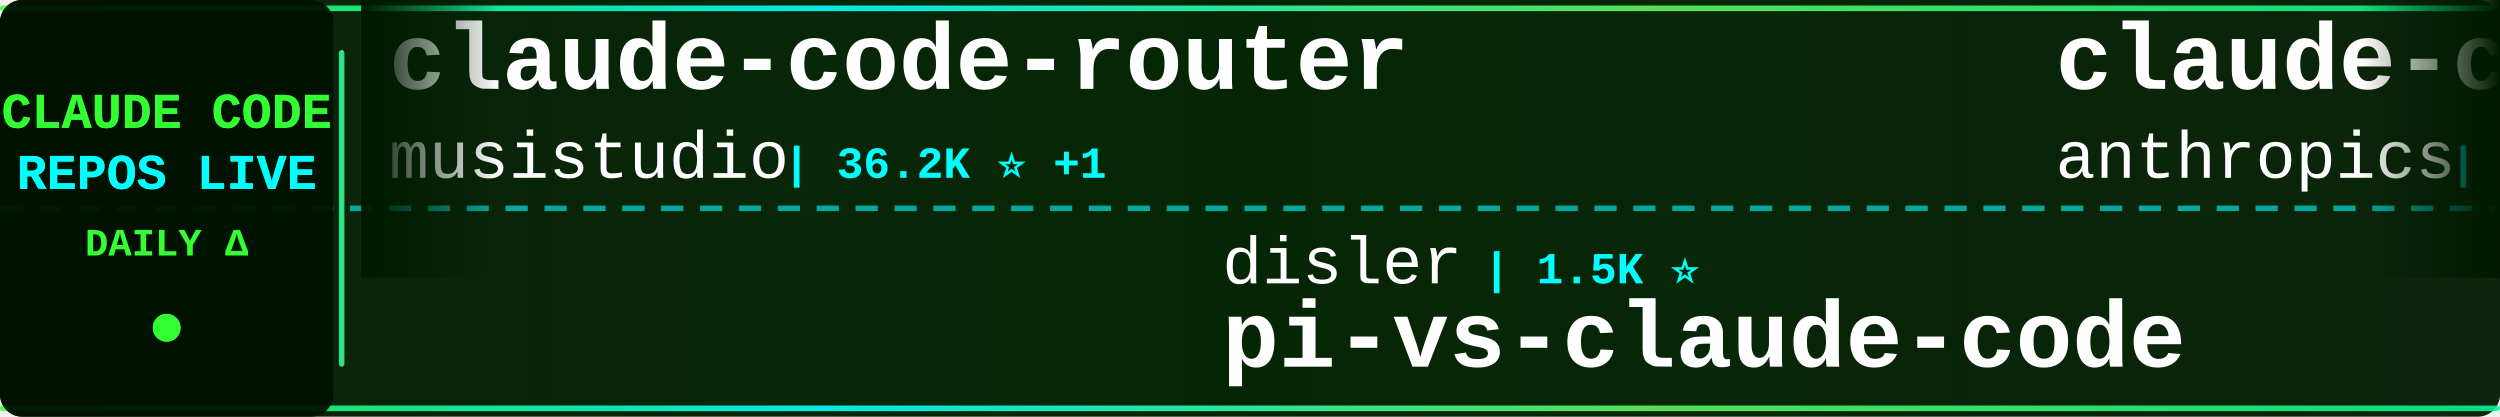
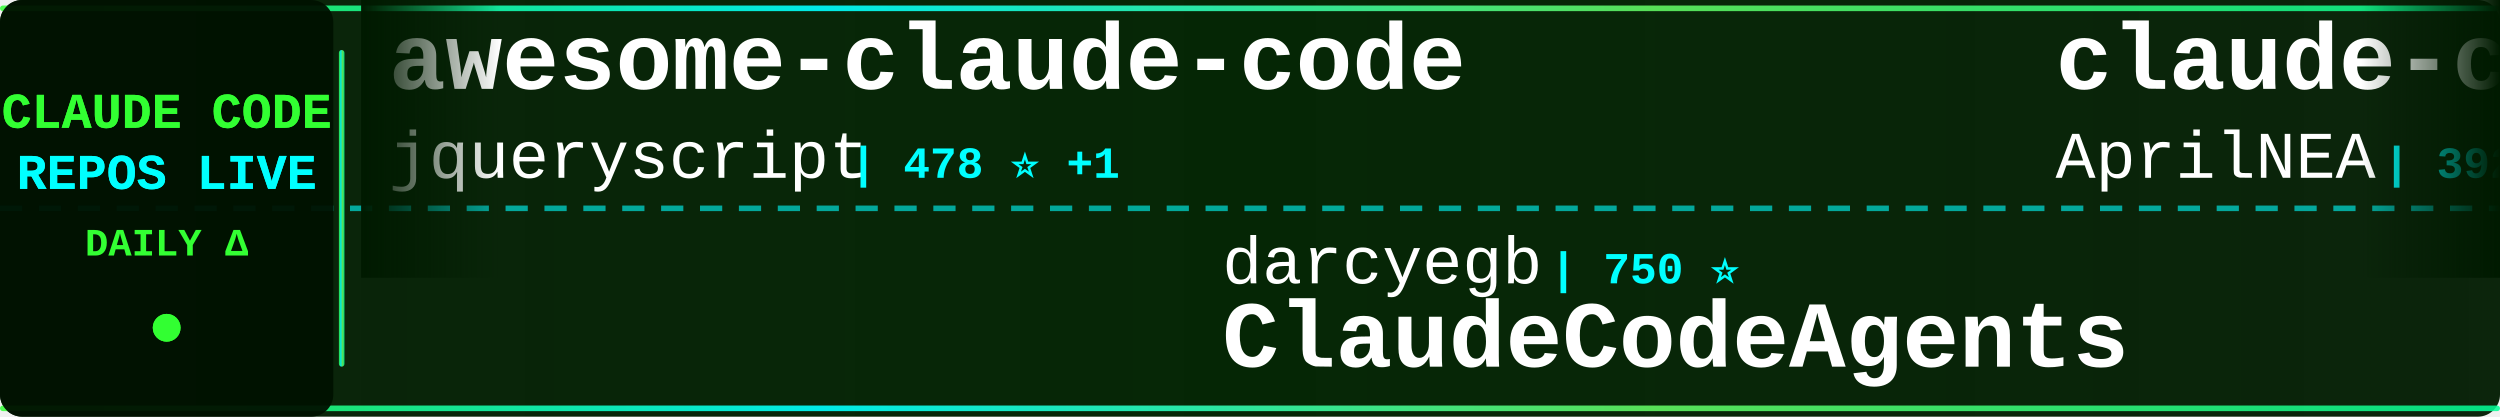
<svg xmlns="http://www.w3.org/2000/svg" width="900" height="150">
  <defs>
    <linearGradient id="tickerBg" x1="0%" y1="0%" x2="100%" y2="0%">
      <stop offset="0%" style="stop-color:#001a00;stop-opacity:0.95" />
      <stop offset="50%" style="stop-color:#002200;stop-opacity:0.98" />
      <stop offset="100%" style="stop-color:#001a00;stop-opacity:0.95" />
    </linearGradient>
    <linearGradient id="borderGrad" x1="0%" y1="0%" x2="100%" y2="0%">
      <stop offset="0%" style="stop-color:#33ff33;stop-opacity:0.85">
        <animate attributeName="stop-opacity" values="0.85;1;0.85" dur="2s" repeatCount="indefinite" />
      </stop>
      <stop offset="33%" style="stop-color:#00ffff;stop-opacity:0.9">
        <animate attributeName="stop-opacity" values="0.9;1;0.9" dur="2.2s" repeatCount="indefinite" />
      </stop>
      <stop offset="66%" style="stop-color:#66ff66;stop-opacity:0.85">
        <animate attributeName="stop-opacity" values="0.85;1;0.85" dur="1.8s" repeatCount="indefinite" />
      </stop>
      <stop offset="100%" style="stop-color:#00ff99;stop-opacity:0.85">
        <animate attributeName="stop-opacity" values="0.85;1;0.85" dur="2s" repeatCount="indefinite" />
      </stop>
    </linearGradient>
    <filter id="textGlow">
      <feGaussianBlur stdDeviation="0.1" result="coloredBlur" />
      <feMerge>
        <feMergeNode in="coloredBlur" />
        <feMergeNode in="SourceGraphic" />
      </feMerge>
    </filter>
    <filter id="metricGlow">
      <feGaussianBlur stdDeviation="0.2" result="coloredBlur" />
      <feMerge>
        <feMergeNode in="coloredBlur" />
        <feMergeNode in="SourceGraphic" />
      </feMerge>
    </filter>
    <linearGradient id="leftFade" x1="0%" y1="0%" x2="100%" y2="0%">
      <stop offset="0%" style="stop-color:#001a00;stop-opacity:1" />
      <stop offset="100%" style="stop-color:#001a00;stop-opacity:0" />
    </linearGradient>
    <linearGradient id="rightFade" x1="0%" y1="0%" x2="100%" y2="0%">
      <stop offset="0%" style="stop-color:#001a00;stop-opacity:0" />
      <stop offset="100%" style="stop-color:#001a00;stop-opacity:1" />
    </linearGradient>
  </defs>
  <rect width="900" height="150" fill="url(#tickerBg)" rx="8" />
  <rect x="0" y="2" width="900" height="2" fill="url(#borderGrad)" rx="1" />
  <rect x="0" y="146" width="900" height="2" fill="url(#borderGrad)" rx="1" />
  <line x1="0" y1="75" x2="900" y2="75" stroke="#00ffff" stroke-width="2" stroke-dasharray="8 6" opacity="0.6" />
  <rect x="0" y="0" width="120" height="150" fill="#001100" opacity="0.95" rx="8" />
  <text x="60" y="46" font-family="'Courier New', monospace" font-size="18" font-weight="bold" fill="#33ff33" text-anchor="middle" filter="url(#textGlow)">
    CLAUDE CODE
  </text>
  <text x="60" y="68" font-family="'Courier New', monospace" font-size="18" font-weight="bold" fill="#00ffff" text-anchor="middle" filter="url(#textGlow)">
    REPOS LIVE
  </text>
  <text x="60" y="92" font-family="'Courier New', monospace" font-size="14" font-weight="bold" fill="#33ff33" text-anchor="middle">
    DAILY Δ
  </text>
  <circle cx="60" cy="118" r="5" fill="#33ff33" filter="url(#metricGlow)">
    <animate attributeName="r" values="4;6;4" dur="1.5s" repeatCount="indefinite" />
    <animate attributeName="opacity" values="0.6;1;0.6" dur="1.5s" repeatCount="indefinite" />
  </circle>
  <rect x="122" y="18" width="2" height="114" fill="url(#borderGrad)" rx="1" />
  <clipPath id="tickerClip">
    <rect x="130" y="0" width="770" height="150" />
  </clipPath>
  <g clip-path="url(#tickerClip)">
    <g id="tickerItems">
      <animateTransform attributeName="transform" attributeType="XML" type="translate" from="0 0" to="-3000 0" dur="54s" repeatCount="indefinite" />
      <g transform="translate(0, 0)">
-         <text x="140" y="32" font-family="'Courier New', monospace" font-size="34" font-weight="bold" fill="#ffffff">claude-code-router</text>
-         <text x="140" y="64" font-family="'Courier New', monospace" font-size="24" font-weight="normal" fill="#ffffff" opacity="1.0">musistudio</text>
-         <text x="282" y="64" font-family="'Courier New', monospace" font-size="16" font-weight="bold" fill="#00ffff"> | 36.2K ⭐ +1</text>
+         <text x="140" y="32" font-family="'Courier New', monospace" font-size="34" font-weight="bold" fill="#ffffff">awesome-claude-code</text>
+         <text x="140" y="64" font-family="'Courier New', monospace" font-size="24" font-weight="normal" fill="#ffffff" opacity="1.0">jqueryscript</text>
+         <text x="306" y="64" font-family="'Courier New', monospace" font-size="16" font-weight="bold" fill="#00ffff"> | 478 ⭐ +1</text>
      </g>
      <g transform="translate(300, 0)">
-         <text x="140" y="102" font-family="'Courier New', monospace" font-size="24" font-weight="normal" fill="#ffffff" opacity="1.0">disler</text>
-         <text x="234" y="102" font-family="'Courier New', monospace" font-size="16" font-weight="bold" fill="#00ffff"> | 1.5K ⭐</text>
-         <text x="140" y="132" font-family="'Courier New', monospace" font-size="34" font-weight="bold" fill="#ffffff">pi-vs-claude-code</text>
+         <text x="140" y="102" font-family="'Courier New', monospace" font-size="24" font-weight="normal" fill="#ffffff" opacity="1.0">darcyegb</text>
+         <text x="258" y="102" font-family="'Courier New', monospace" font-size="16" font-weight="bold" fill="#00ffff"> | 750 ⭐</text>
+         <text x="140" y="132" font-family="'Courier New', monospace" font-size="34" font-weight="bold" fill="#ffffff">ClaudeCodeAgents</text>
      </g>
      <g transform="translate(600, 0)">
-         <text x="140" y="32" font-family="'Courier New', monospace" font-size="34" font-weight="bold" fill="#ffffff">claude-code-base-action</text>
-         <text x="140" y="64" font-family="'Courier New', monospace" font-size="24" font-weight="normal" fill="#ffffff" opacity="1.0">anthropics</text>
-         <text x="282" y="64" font-family="'Courier New', monospace" font-size="16" font-weight="bold" fill="#00ffff"> | 925 ⭐ +1</text>
+         <text x="140" y="32" font-family="'Courier New', monospace" font-size="34" font-weight="bold" fill="#ffffff">claude-code-source</text>
+         <text x="140" y="64" font-family="'Courier New', monospace" font-size="24" font-weight="normal" fill="#ffffff" opacity="1.0">AprilNEA</text>
+         <text x="258" y="64" font-family="'Courier New', monospace" font-size="16" font-weight="bold" fill="#00ffff"> | 392 ⭐</text>
      </g>
      <g transform="translate(900, 0)">
-         <text x="140" y="102" font-family="'Courier New', monospace" font-size="24" font-weight="normal" fill="#ffffff" opacity="1.0">Yeachan-Heo</text>
-         <text x="294" y="102" font-family="'Courier New', monospace" font-size="16" font-weight="bold" fill="#00ffff"> | 38.1K ⭐ +3</text>
-         <text x="140" y="132" font-family="'Courier New', monospace" font-size="34" font-weight="bold" fill="#ffffff">oh-my-claudecode</text>
+         <text x="140" y="102" font-family="'Courier New', monospace" font-size="24" font-weight="normal" fill="#ffffff" opacity="1.0">1rgs</text>
+         <text x="210" y="102" font-family="'Courier New', monospace" font-size="16" font-weight="bold" fill="#00ffff"> | 3.7K ⭐</text>
+         <text x="140" y="132" font-family="'Courier New', monospace" font-size="34" font-weight="bold" fill="#ffffff">claude-code-proxy</text>
      </g>
      <g transform="translate(1200, 0)">
-         <text x="140" y="32" font-family="'Courier New', monospace" font-size="34" font-weight="bold" fill="#ffffff">ralph-claude-code</text>
-         <text x="140" y="64" font-family="'Courier New', monospace" font-size="24" font-weight="normal" fill="#ffffff" opacity="1.0">frankbria</text>
-         <text x="270" y="64" font-family="'Courier New', monospace" font-size="16" font-weight="bold" fill="#00ffff"> | 9.6K ⭐</text>
+         <text x="140" y="32" font-family="'Courier New', monospace" font-size="34" font-weight="bold" fill="#ffffff">Auto-claude-code-researc...</text>
+         <text x="140" y="64" font-family="'Courier New', monospace" font-size="24" font-weight="normal" fill="#ffffff" opacity="1.0">wanshuiyin</text>
+         <text x="282" y="64" font-family="'Courier New', monospace" font-size="16" font-weight="bold" fill="#00ffff"> | 13.9K ⭐ +12</text>
      </g>
      <g transform="translate(1500, 0)">
-         <text x="140" y="102" font-family="'Courier New', monospace" font-size="24" font-weight="normal" fill="#ffffff" opacity="1.0">shareAI-lab</text>
-         <text x="294" y="102" font-family="'Courier New', monospace" font-size="16" font-weight="bold" fill="#00ffff"> | 72.2K ⭐ +10</text>
-         <text x="140" y="132" font-family="'Courier New', monospace" font-size="34" font-weight="bold" fill="#ffffff">learn-claude-code</text>
+         <text x="140" y="102" font-family="'Courier New', monospace" font-size="24" font-weight="normal" fill="#ffffff" opacity="1.0">Donchitos</text>
+         <text x="270" y="102" font-family="'Courier New', monospace" font-size="16" font-weight="bold" fill="#00ffff"> | 23.4K ⭐ +4</text>
+         <text x="140" y="132" font-family="'Courier New', monospace" font-size="34" font-weight="bold" fill="#ffffff">Claude-Code-Game-Studios</text>
      </g>
      <g transform="translate(1800, 0)">
-         <text x="140" y="32" font-family="'Courier New', monospace" font-size="34" font-weight="bold" fill="#ffffff">Auto-claude-code-researc...</text>
-         <text x="140" y="64" font-family="'Courier New', monospace" font-size="24" font-weight="normal" fill="#ffffff" opacity="1.0">wanshuiyin</text>
-         <text x="282" y="64" font-family="'Courier New', monospace" font-size="16" font-weight="bold" fill="#00ffff"> | 13.9K ⭐ +8</text>
+         <text x="140" y="32" font-family="'Courier New', monospace" font-size="34" font-weight="bold" fill="#ffffff">claude-code-cli</text>
+         <text x="140" y="64" font-family="'Courier New', monospace" font-size="24" font-weight="normal" fill="#ffffff" opacity="1.0">huangserva</text>
+         <text x="282" y="64" font-family="'Courier New', monospace" font-size="16" font-weight="bold" fill="#00ffff"> | 624 ⭐</text>
      </g>
      <g transform="translate(2100, 0)">
-         <text x="140" y="102" font-family="'Courier New', monospace" font-size="24" font-weight="normal" fill="#ffffff" opacity="1.0">chauncygu</text>
-         <text x="270" y="102" font-family="'Courier New', monospace" font-size="16" font-weight="bold" fill="#00ffff"> | 2.8K ⭐</text>
-         <text x="140" y="132" font-family="'Courier New', monospace" font-size="34" font-weight="bold" fill="#ffffff">collection-claude-code-s...</text>
+         <text x="140" y="102" font-family="'Courier New', monospace" font-size="24" font-weight="normal" fill="#ffffff" opacity="1.0">tanbiralam</text>
+         <text x="282" y="102" font-family="'Courier New', monospace" font-size="16" font-weight="bold" fill="#00ffff"> | 2.1K ⭐</text>
+         <text x="140" y="132" font-family="'Courier New', monospace" font-size="34" font-weight="bold" fill="#ffffff">claude-code</text>
      </g>
      <g transform="translate(2400, 0)">
-         <text x="140" y="32" font-family="'Courier New', monospace" font-size="34" font-weight="bold" fill="#ffffff">claude-code</text>
-         <text x="140" y="64" font-family="'Courier New', monospace" font-size="24" font-weight="normal" fill="#ffffff" opacity="1.0">anthropics</text>
-         <text x="282" y="64" font-family="'Courier New', monospace" font-size="16" font-weight="bold" fill="#00ffff"> | 139.1K ⭐ +30</text>
+         <text x="140" y="32" font-family="'Courier New', monospace" font-size="34" font-weight="bold" fill="#ffffff">claude-code-guide</text>
+         <text x="140" y="64" font-family="'Courier New', monospace" font-size="24" font-weight="normal" fill="#ffffff" opacity="1.0">Cranot</text>
+         <text x="234" y="64" font-family="'Courier New', monospace" font-size="16" font-weight="bold" fill="#00ffff"> | 2.9K ⭐</text>
      </g>
      <g transform="translate(2700, 0)">
-         <text x="140" y="102" font-family="'Courier New', monospace" font-size="24" font-weight="normal" fill="#ffffff" opacity="1.0">asgeirtj</text>
-         <text x="258" y="102" font-family="'Courier New', monospace" font-size="16" font-weight="bold" fill="#00ffff"> | 60.5K ⭐ +50</text>
-         <text x="140" y="132" font-family="'Courier New', monospace" font-size="34" font-weight="bold" fill="#ffffff">system_prompts_leaks</text>
+         <text x="140" y="102" font-family="'Courier New', monospace" font-size="24" font-weight="normal" fill="#ffffff" opacity="1.0">shanraisshan</text>
+         <text x="306" y="102" font-family="'Courier New', monospace" font-size="16" font-weight="bold" fill="#00ffff"> | 63.5K ⭐ +8</text>
+         <text x="140" y="132" font-family="'Courier New', monospace" font-size="34" font-weight="bold" fill="#ffffff">claude-code-best-practic...</text>
      </g>
      <g transform="translate(3000, 0)">
-         <text x="140" y="32" font-family="'Courier New', monospace" font-size="34" font-weight="bold" fill="#ffffff">claude-code-router</text>
-         <text x="140" y="64" font-family="'Courier New', monospace" font-size="24" font-weight="normal" fill="#ffffff" opacity="1.0">musistudio</text>
-         <text x="282" y="64" font-family="'Courier New', monospace" font-size="16" font-weight="bold" fill="#00ffff"> | 36.2K ⭐ +1</text>
+         <text x="140" y="32" font-family="'Courier New', monospace" font-size="34" font-weight="bold" fill="#ffffff">awesome-claude-code</text>
+         <text x="140" y="64" font-family="'Courier New', monospace" font-size="24" font-weight="normal" fill="#ffffff" opacity="1.0">jqueryscript</text>
+         <text x="306" y="64" font-family="'Courier New', monospace" font-size="16" font-weight="bold" fill="#00ffff"> | 478 ⭐ +1</text>
      </g>
      <g transform="translate(3300, 0)">
-         <text x="140" y="102" font-family="'Courier New', monospace" font-size="24" font-weight="normal" fill="#ffffff" opacity="1.0">disler</text>
-         <text x="234" y="102" font-family="'Courier New', monospace" font-size="16" font-weight="bold" fill="#00ffff"> | 1.5K ⭐</text>
-         <text x="140" y="132" font-family="'Courier New', monospace" font-size="34" font-weight="bold" fill="#ffffff">pi-vs-claude-code</text>
+         <text x="140" y="102" font-family="'Courier New', monospace" font-size="24" font-weight="normal" fill="#ffffff" opacity="1.0">darcyegb</text>
+         <text x="258" y="102" font-family="'Courier New', monospace" font-size="16" font-weight="bold" fill="#00ffff"> | 750 ⭐</text>
+         <text x="140" y="132" font-family="'Courier New', monospace" font-size="34" font-weight="bold" fill="#ffffff">ClaudeCodeAgents</text>
      </g>
      <g transform="translate(3600, 0)">
-         <text x="140" y="32" font-family="'Courier New', monospace" font-size="34" font-weight="bold" fill="#ffffff">claude-code-base-action</text>
-         <text x="140" y="64" font-family="'Courier New', monospace" font-size="24" font-weight="normal" fill="#ffffff" opacity="1.0">anthropics</text>
-         <text x="282" y="64" font-family="'Courier New', monospace" font-size="16" font-weight="bold" fill="#00ffff"> | 925 ⭐ +1</text>
+         <text x="140" y="32" font-family="'Courier New', monospace" font-size="34" font-weight="bold" fill="#ffffff">claude-code-source</text>
+         <text x="140" y="64" font-family="'Courier New', monospace" font-size="24" font-weight="normal" fill="#ffffff" opacity="1.0">AprilNEA</text>
+         <text x="258" y="64" font-family="'Courier New', monospace" font-size="16" font-weight="bold" fill="#00ffff"> | 392 ⭐</text>
      </g>
      <g transform="translate(3900, 0)">
-         <text x="140" y="102" font-family="'Courier New', monospace" font-size="24" font-weight="normal" fill="#ffffff" opacity="1.0">Yeachan-Heo</text>
-         <text x="294" y="102" font-family="'Courier New', monospace" font-size="16" font-weight="bold" fill="#00ffff"> | 38.1K ⭐ +3</text>
-         <text x="140" y="132" font-family="'Courier New', monospace" font-size="34" font-weight="bold" fill="#ffffff">oh-my-claudecode</text>
+         <text x="140" y="102" font-family="'Courier New', monospace" font-size="24" font-weight="normal" fill="#ffffff" opacity="1.0">1rgs</text>
+         <text x="210" y="102" font-family="'Courier New', monospace" font-size="16" font-weight="bold" fill="#00ffff"> | 3.7K ⭐</text>
+         <text x="140" y="132" font-family="'Courier New', monospace" font-size="34" font-weight="bold" fill="#ffffff">claude-code-proxy</text>
      </g>
    </g>
  </g>
  <rect x="130" y="0" width="50" height="100" fill="url(#leftFade)" />
  <rect x="850" y="0" width="50" height="100" fill="url(#rightFade)" />
</svg>
